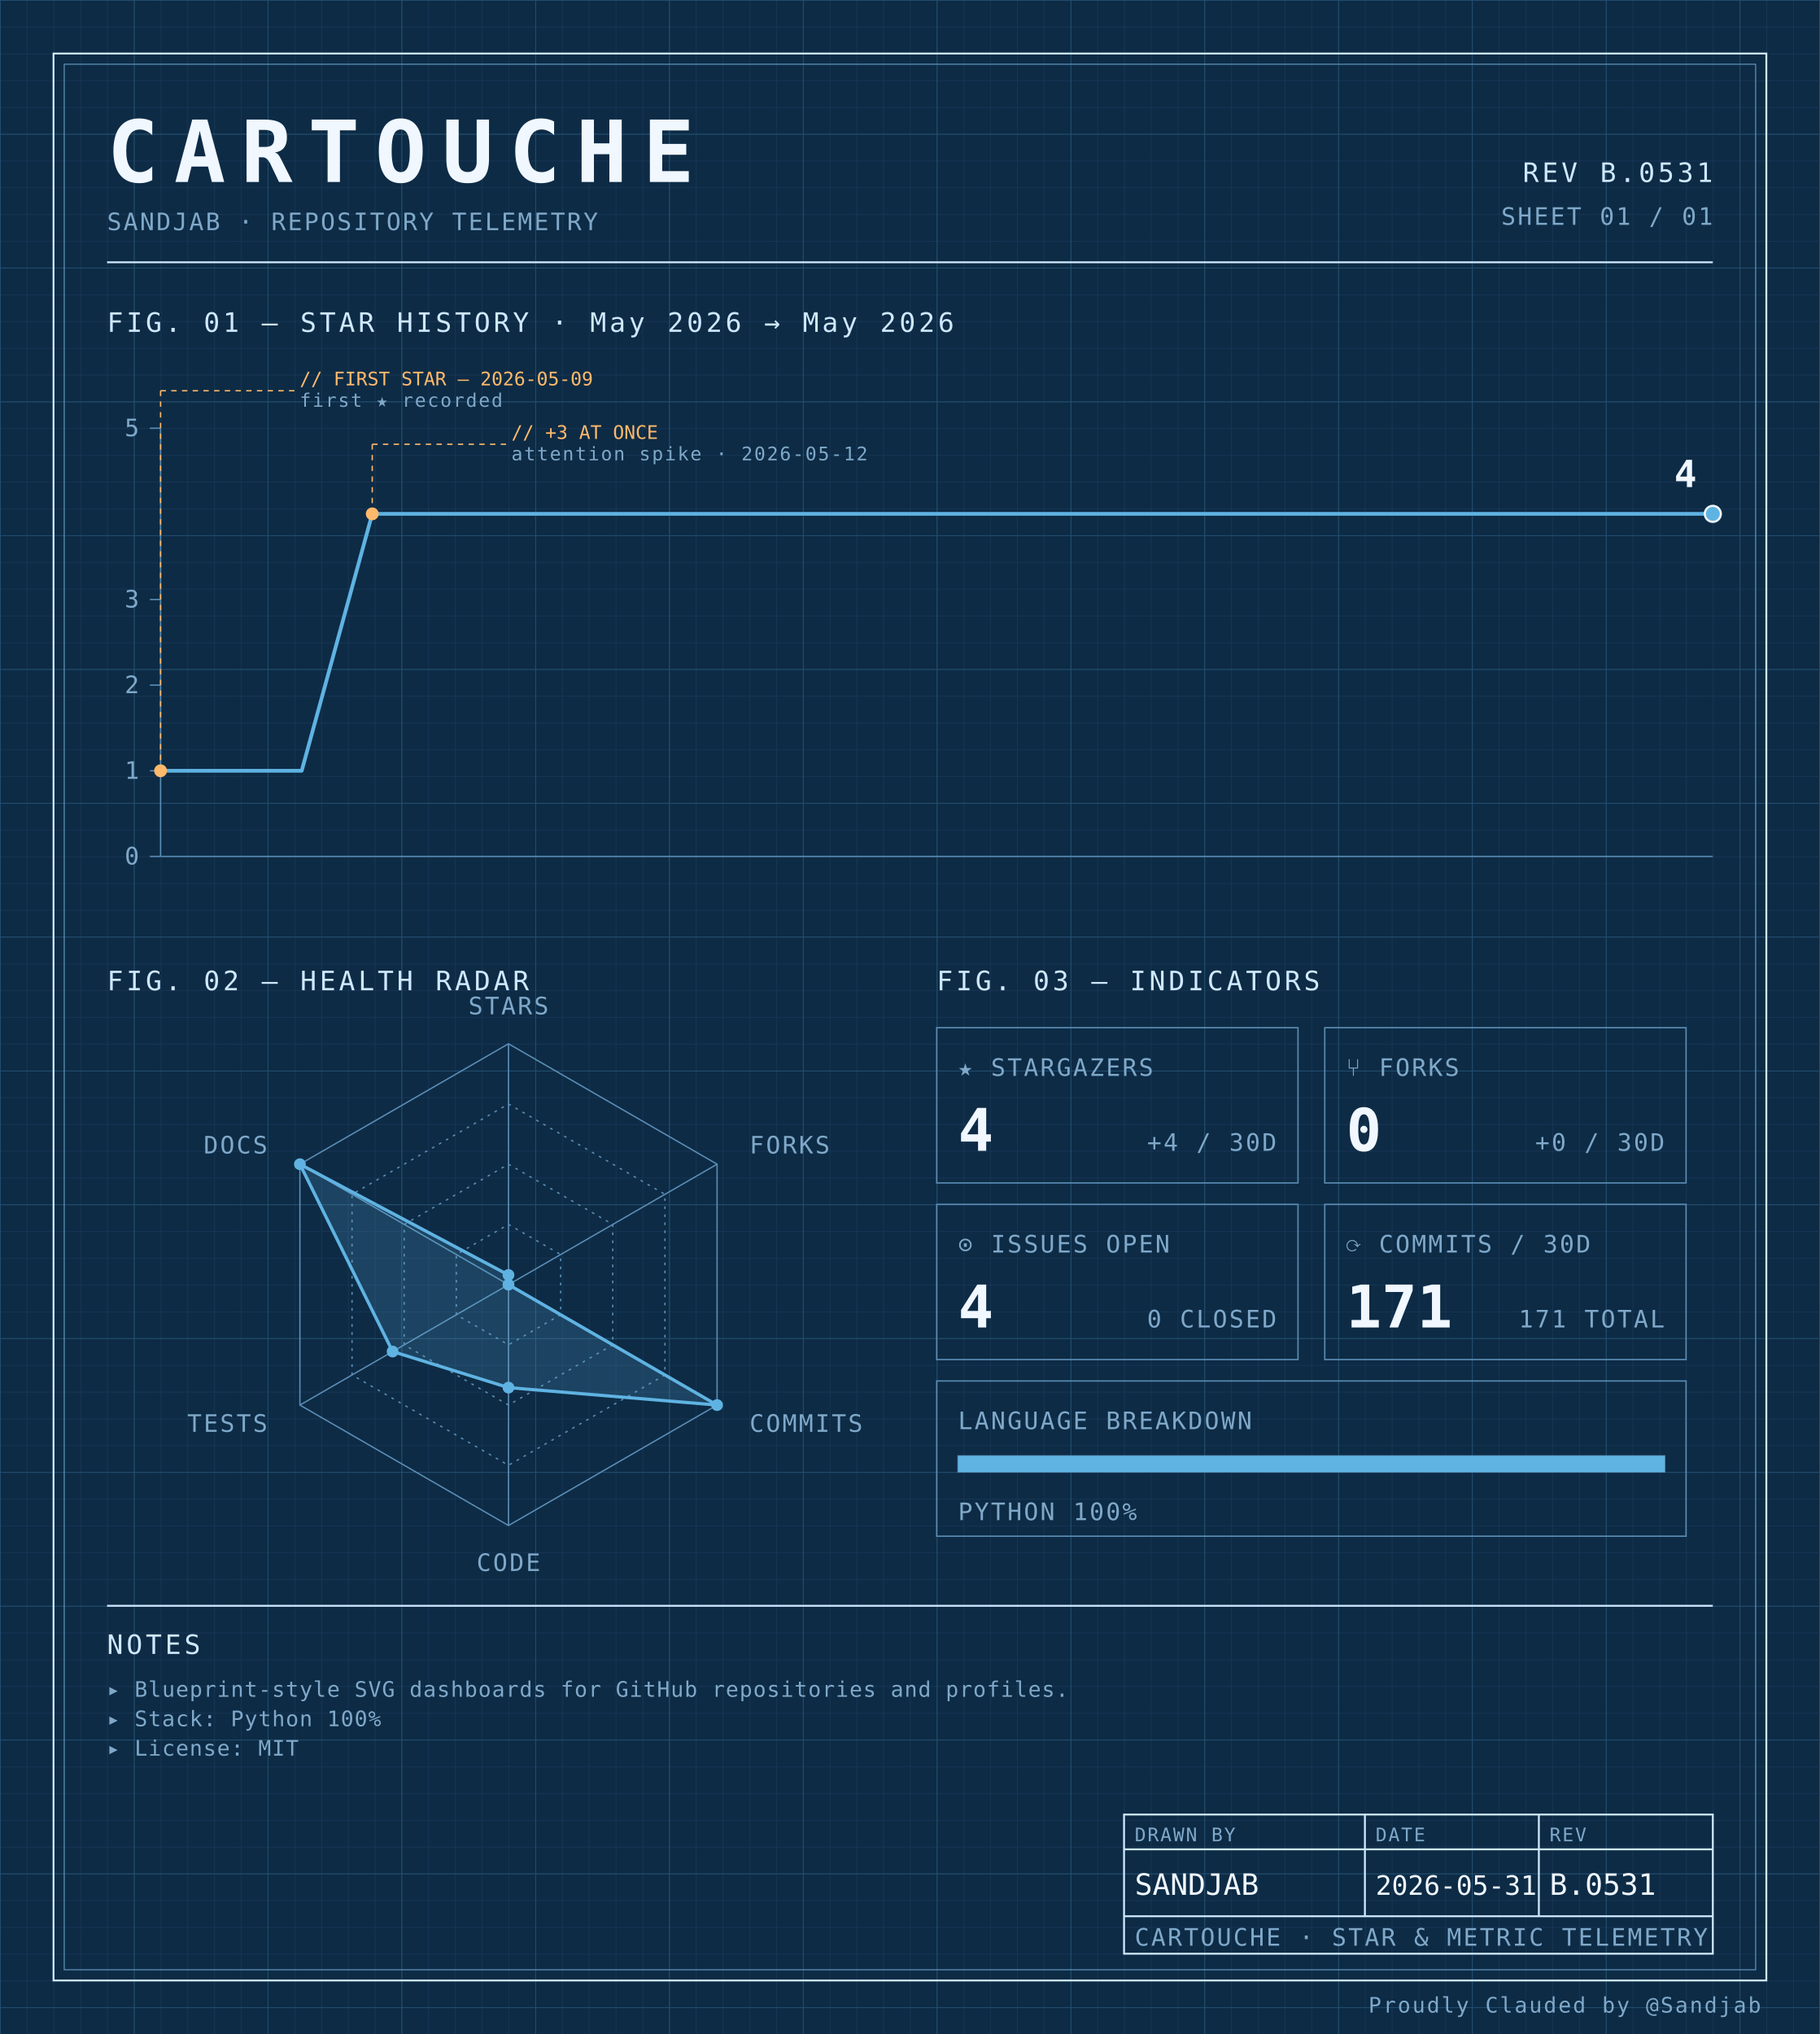
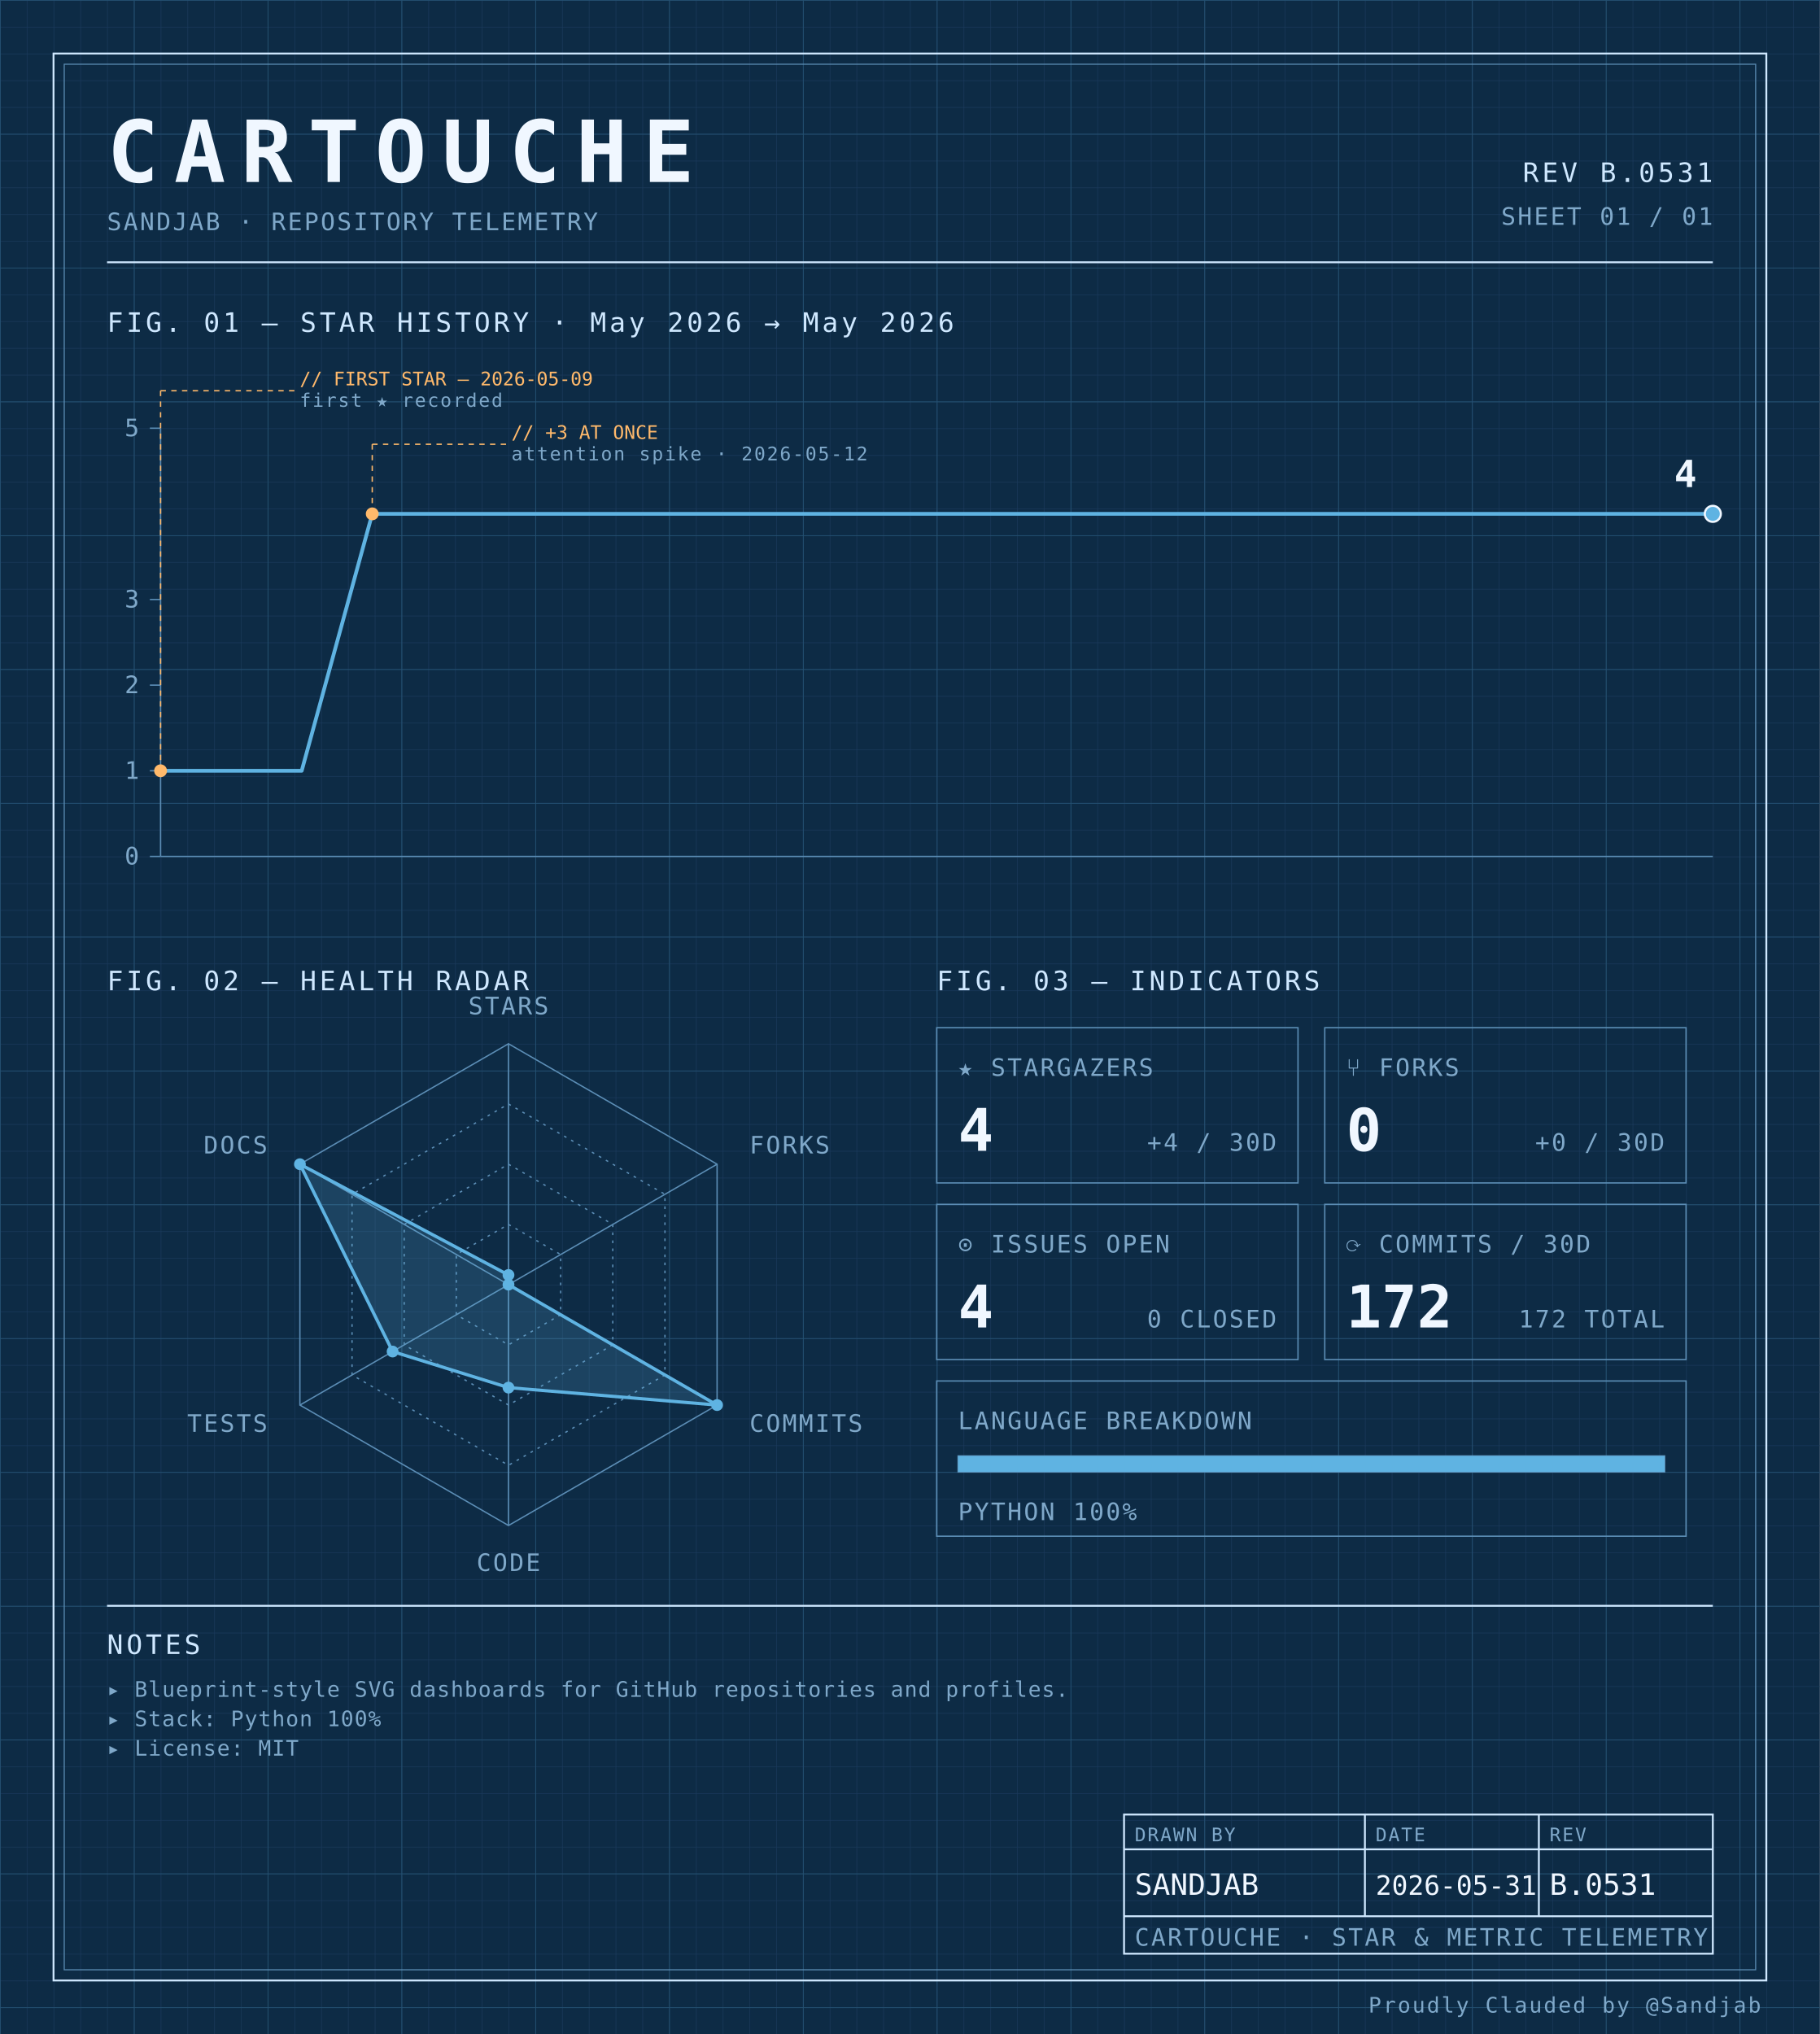
<svg xmlns="http://www.w3.org/2000/svg" width="100%" viewBox="0 0 680 760" role="img">
  <defs>
    <pattern id="grid-fine" width="10" height="10" patternUnits="userSpaceOnUse">
      <path d="M10 0H0V10" fill="none" stroke="#1a3a5c" stroke-width="0.4" />
    </pattern>
    <pattern id="grid-major" width="50" height="50" patternUnits="userSpaceOnUse">
      <path d="M50 0H0V50" fill="none" stroke="#245273" stroke-width="0.5" />
    </pattern>
  </defs>
  <rect x="0" y="0" width="680" height="760" fill="#0d2b45" />
  <rect x="0" y="0" width="680" height="760" fill="url(#grid-fine)" />
  <rect x="0" y="0" width="680" height="760" fill="url(#grid-major)" />
  <rect x="20" y="20" width="640" height="720" fill="none" stroke="#cfe8ff" stroke-width="0.7" />
  <rect x="24" y="24" width="632" height="712" fill="none" stroke="#5b8db5" stroke-width="0.4" />
  <text x="40" y="68" font-family="ui-monospace, 'SF Mono', 'JetBrains Mono', 'Cascadia Code', Consolas, monospace" font-size="32" font-weight="700" fill="#f0f7ff" text-anchor="start" letter-spacing="0.18em">CARTOUCHE</text>
  <text x="40" y="86" font-family="ui-monospace, 'SF Mono', 'JetBrains Mono', 'Cascadia Code', Consolas, monospace" font-size="9" font-weight="400" fill="#7fa8c9" text-anchor="start" letter-spacing="0.08em">SANDJAB · REPOSITORY TELEMETRY</text>
  <text x="640" y="68" font-family="ui-monospace, 'SF Mono', 'JetBrains Mono', 'Cascadia Code', Consolas, monospace" font-size="10" font-weight="400" fill="#cfe8ff" text-anchor="end" letter-spacing="0.12em">REV B.0531</text>
  <text x="640" y="84" font-family="ui-monospace, 'SF Mono', 'JetBrains Mono', 'Cascadia Code', Consolas, monospace" font-size="9" font-weight="400" fill="#7fa8c9" text-anchor="end" letter-spacing="0.08em">SHEET 01 / 01</text>
  <line x1="40" y1="98" x2="640" y2="98" stroke="#cfe8ff" stroke-width="0.7" />
  <text x="40" y="124" font-family="ui-monospace, 'SF Mono', 'JetBrains Mono', 'Cascadia Code', Consolas, monospace" font-size="10" font-weight="400" fill="#cfe8ff" text-anchor="start" letter-spacing="0.12em">FIG. 01 — STAR HISTORY · May 2026 → May 2026</text>
  <line x1="60" y1="160" x2="60" y2="320" stroke="#5b8db5" stroke-width="0.5" />
  <line x1="60" y1="320" x2="640" y2="320" stroke="#5b8db5" stroke-width="0.5" />
  <line x1="56" y1="320.0" x2="60" y2="320.0" stroke="#5b8db5" stroke-width="0.5" />
  <text x="52" y="323.0" font-family="ui-monospace, 'SF Mono', 'JetBrains Mono', 'Cascadia Code', Consolas, monospace" font-size="9" font-weight="400" fill="#7fa8c9" text-anchor="end" letter-spacing="0.08em">0</text>
  <line x1="56" y1="288.0" x2="60" y2="288.0" stroke="#5b8db5" stroke-width="0.5" />
  <text x="52" y="291.0" font-family="ui-monospace, 'SF Mono', 'JetBrains Mono', 'Cascadia Code', Consolas, monospace" font-size="9" font-weight="400" fill="#7fa8c9" text-anchor="end" letter-spacing="0.08em">1</text>
  <line x1="56" y1="256.0" x2="60" y2="256.0" stroke="#5b8db5" stroke-width="0.5" />
  <text x="52" y="259.0" font-family="ui-monospace, 'SF Mono', 'JetBrains Mono', 'Cascadia Code', Consolas, monospace" font-size="9" font-weight="400" fill="#7fa8c9" text-anchor="end" letter-spacing="0.08em">2</text>
  <line x1="56" y1="224.0" x2="60" y2="224.0" stroke="#5b8db5" stroke-width="0.5" />
  <text x="52" y="227.0" font-family="ui-monospace, 'SF Mono', 'JetBrains Mono', 'Cascadia Code', Consolas, monospace" font-size="9" font-weight="400" fill="#7fa8c9" text-anchor="end" letter-spacing="0.08em">3</text>
  <line x1="56" y1="160.0" x2="60" y2="160.0" stroke="#5b8db5" stroke-width="0.5" />
  <text x="52" y="163.0" font-family="ui-monospace, 'SF Mono', 'JetBrains Mono', 'Cascadia Code', Consolas, monospace" font-size="9" font-weight="400" fill="#7fa8c9" text-anchor="end" letter-spacing="0.08em">5</text>
  <path d="M 60.00,288.00 L 86.36,288.00 112.73,288.00 139.09,192.00 165.45,192.00 191.82,192.00 218.18,192.00 244.55,192.00 270.91,192.00 297.27,192.00 323.64,192.00 350.00,192.00 376.36,192.00 402.73,192.00 429.09,192.00 455.45,192.00 481.82,192.00 508.18,192.00 534.55,192.00 560.91,192.00 587.27,192.00 613.64,192.00 640.00,192.00 640.00,192.00" fill="none" stroke="#5fb3e2" stroke-width="1.4" stroke-linejoin="round" stroke-linecap="round" />
  <circle cx="60.0" cy="288.0" r="2.4" fill="#ffb96b" />
  <line x1="60.0" y1="288.0" x2="60.0" y2="146" stroke="#ffb96b" stroke-width="0.5" stroke-dasharray="2,2" fill="none" />
  <line x1="60.0" y1="146" x2="110.0" y2="146" stroke="#ffb96b" stroke-width="0.5" stroke-dasharray="2,2" fill="none" />
  <text x="112.0" y="144" font-family="ui-monospace, 'SF Mono', 'JetBrains Mono', 'Cascadia Code', Consolas, monospace" font-size="7" font-weight="400" fill="#ffb96b" text-anchor="start" letter-spacing="normal">// FIRST STAR — 2026-05-09</text>
  <text x="112.0" y="152" font-family="ui-monospace, 'SF Mono', 'JetBrains Mono', 'Cascadia Code', Consolas, monospace" font-size="7" font-weight="400" fill="#7fa8c9" text-anchor="start" letter-spacing="0.08em">first ★ recorded</text>
  <circle cx="139.091" cy="192.0" r="2.4" fill="#ffb96b" />
  <line x1="139.091" y1="192.0" x2="139.091" y2="166" stroke="#ffb96b" stroke-width="0.5" stroke-dasharray="2,2" fill="none" />
  <line x1="139.091" y1="166" x2="189.091" y2="166" stroke="#ffb96b" stroke-width="0.5" stroke-dasharray="2,2" fill="none" />
  <text x="191.091" y="164" font-family="ui-monospace, 'SF Mono', 'JetBrains Mono', 'Cascadia Code', Consolas, monospace" font-size="7" font-weight="400" fill="#ffb96b" text-anchor="start" letter-spacing="normal">// +3 AT ONCE</text>
  <text x="191.091" y="172" font-family="ui-monospace, 'SF Mono', 'JetBrains Mono', 'Cascadia Code', Consolas, monospace" font-size="7" font-weight="400" fill="#7fa8c9" text-anchor="start" letter-spacing="0.08em">attention spike · 2026-05-12</text>
  <circle cx="640.0" cy="192.0" r="3" fill="#5fb3e2" stroke="#f0f7ff" stroke-width="0.8" />
  <text x="634.0" y="182.0" font-family="ui-monospace, 'SF Mono', 'JetBrains Mono', 'Cascadia Code', Consolas, monospace" font-size="14" font-weight="700" fill="#f0f7ff" text-anchor="end" letter-spacing="normal">4</text>
  <text x="40" y="370" font-family="ui-monospace, 'SF Mono', 'JetBrains Mono', 'Cascadia Code', Consolas, monospace" font-size="10" font-weight="400" fill="#cfe8ff" text-anchor="start" letter-spacing="0.12em">FIG. 02 — HEALTH RADAR</text>
  <g transform="translate(190 480)">
    <polygon points="0.00,-90.00 77.94,-45.00 77.94,45.00 0.00,90.00 -77.94,45.00 -77.94,-45.00" fill="none" stroke="#5b8db5" stroke-width="0.5" />
    <polygon points="0.00,-67.50 58.46,-33.75 58.46,33.75 0.00,67.50 -58.46,33.75 -58.46,-33.75" fill="none" stroke="#5b8db5" stroke-width="0.5" stroke-dasharray="1,2" />
    <polygon points="0.00,-45.00 38.97,-22.50 38.97,22.50 0.00,45.00 -38.97,22.50 -38.97,-22.50" fill="none" stroke="#5b8db5" stroke-width="0.5" stroke-dasharray="1,2" />
    <polygon points="0.00,-22.50 19.49,-11.25 19.49,11.25 0.00,22.50 -19.49,11.25 -19.49,-11.25" fill="none" stroke="#5b8db5" stroke-width="0.5" stroke-dasharray="1,2" />
    <line x1="0" y1="0" x2="0.00" y2="-90.00" stroke="#5b8db5" stroke-width="0.5" />
    <line x1="0" y1="0" x2="77.94" y2="-45.00" stroke="#5b8db5" stroke-width="0.5" />
    <line x1="0" y1="0" x2="77.94" y2="45.00" stroke="#5b8db5" stroke-width="0.5" />
    <line x1="0" y1="0" x2="0.00" y2="90.00" stroke="#5b8db5" stroke-width="0.5" />
    <line x1="0" y1="0" x2="-77.94" y2="45.00" stroke="#5b8db5" stroke-width="0.5" />
    <line x1="0" y1="0" x2="-77.94" y2="-45.00" stroke="#5b8db5" stroke-width="0.5" />
    <polygon points="0.00,-3.60 0.00,0.00 77.94,45.00 0.00,38.48 -43.30,25.00 -77.94,-45.00" fill="#5fb3e2" fill-opacity="0.18" stroke="#5fb3e2" stroke-width="1.2" />
    <circle cx="0.00" cy="-3.60" r="2.2" fill="#5fb3e2" />
    <circle cx="0.00" cy="0.00" r="2.2" fill="#5fb3e2" />
    <circle cx="77.94" cy="45.00" r="2.2" fill="#5fb3e2" />
    <circle cx="0.00" cy="38.48" r="2.2" fill="#5fb3e2" />
    <circle cx="-43.30" cy="25.00" r="2.2" fill="#5fb3e2" />
    <circle cx="-77.94" cy="-45.00" r="2.2" fill="#5fb3e2" />
    <text x="6.3681633555662356e-15" y="-101" font-family="ui-monospace, 'SF Mono', 'JetBrains Mono', 'Cascadia Code', Consolas, monospace" font-size="9" font-weight="400" fill="#7fa8c9" text-anchor="middle" letter-spacing="0.08em">STARS</text>
    <text x="90.067" y="-49" font-family="ui-monospace, 'SF Mono', 'JetBrains Mono', 'Cascadia Code', Consolas, monospace" font-size="9" font-weight="400" fill="#7fa8c9" text-anchor="start" letter-spacing="0.08em">FORKS</text>
    <text x="90.067" y="55" font-family="ui-monospace, 'SF Mono', 'JetBrains Mono', 'Cascadia Code', Consolas, monospace" font-size="9" font-weight="400" fill="#7fa8c9" text-anchor="start" letter-spacing="0.08em">COMMITS</text>
    <text x="6.3681633555662356e-15" y="107" font-family="ui-monospace, 'SF Mono', 'JetBrains Mono', 'Cascadia Code', Consolas, monospace" font-size="9" font-weight="400" fill="#7fa8c9" text-anchor="middle" letter-spacing="0.08em">CODE</text>
    <text x="-90.067" y="55" font-family="ui-monospace, 'SF Mono', 'JetBrains Mono', 'Cascadia Code', Consolas, monospace" font-size="9" font-weight="400" fill="#7fa8c9" text-anchor="end" letter-spacing="0.08em">TESTS</text>
    <text x="-90.067" y="-49" font-family="ui-monospace, 'SF Mono', 'JetBrains Mono', 'Cascadia Code', Consolas, monospace" font-size="9" font-weight="400" fill="#7fa8c9" text-anchor="end" letter-spacing="0.08em">DOCS</text>
  </g>
  <text x="350" y="370" font-family="ui-monospace, 'SF Mono', 'JetBrains Mono', 'Cascadia Code', Consolas, monospace" font-size="10" font-weight="400" fill="#cfe8ff" text-anchor="start" letter-spacing="0.12em">FIG. 03 — INDICATORS</text>
  <rect x="350" y="384" width="135" height="58" fill="none" stroke="#5b8db5" stroke-width="0.5" />
  <text x="358" y="402" font-family="ui-monospace, 'SF Mono', 'JetBrains Mono', 'Cascadia Code', Consolas, monospace" font-size="9" font-weight="400" fill="#7fa8c9" text-anchor="start" letter-spacing="0.08em">★ STARGAZERS</text>
  <text x="358" y="430" font-family="ui-monospace, 'SF Mono', 'JetBrains Mono', 'Cascadia Code', Consolas, monospace" font-size="22" font-weight="700" fill="#f0f7ff" text-anchor="start" letter-spacing="normal">4</text>
  <text x="477" y="430" font-family="ui-monospace, 'SF Mono', 'JetBrains Mono', 'Cascadia Code', Consolas, monospace" font-size="9" font-weight="400" fill="#7fa8c9" text-anchor="end" letter-spacing="0.08em">+4 / 30D</text>
  <rect x="495" y="384" width="135" height="58" fill="none" stroke="#5b8db5" stroke-width="0.5" />
  <text x="503" y="402" font-family="ui-monospace, 'SF Mono', 'JetBrains Mono', 'Cascadia Code', Consolas, monospace" font-size="9" font-weight="400" fill="#7fa8c9" text-anchor="start" letter-spacing="0.08em">⑂ FORKS</text>
  <text x="503" y="430" font-family="ui-monospace, 'SF Mono', 'JetBrains Mono', 'Cascadia Code', Consolas, monospace" font-size="22" font-weight="700" fill="#f0f7ff" text-anchor="start" letter-spacing="normal">0</text>
  <text x="622" y="430" font-family="ui-monospace, 'SF Mono', 'JetBrains Mono', 'Cascadia Code', Consolas, monospace" font-size="9" font-weight="400" fill="#7fa8c9" text-anchor="end" letter-spacing="0.08em">+0 / 30D</text>
  <rect x="350" y="450" width="135" height="58" fill="none" stroke="#5b8db5" stroke-width="0.5" />
  <text x="358" y="468" font-family="ui-monospace, 'SF Mono', 'JetBrains Mono', 'Cascadia Code', Consolas, monospace" font-size="9" font-weight="400" fill="#7fa8c9" text-anchor="start" letter-spacing="0.08em">⊙ ISSUES OPEN</text>
  <text x="358" y="496" font-family="ui-monospace, 'SF Mono', 'JetBrains Mono', 'Cascadia Code', Consolas, monospace" font-size="22" font-weight="700" fill="#f0f7ff" text-anchor="start" letter-spacing="normal">4</text>
  <text x="477" y="496" font-family="ui-monospace, 'SF Mono', 'JetBrains Mono', 'Cascadia Code', Consolas, monospace" font-size="9" font-weight="400" fill="#7fa8c9" text-anchor="end" letter-spacing="0.08em">0 CLOSED</text>
  <rect x="495" y="450" width="135" height="58" fill="none" stroke="#5b8db5" stroke-width="0.5" />
  <text x="503" y="468" font-family="ui-monospace, 'SF Mono', 'JetBrains Mono', 'Cascadia Code', Consolas, monospace" font-size="9" font-weight="400" fill="#7fa8c9" text-anchor="start" letter-spacing="0.08em">⟳ COMMITS / 30D</text>
-   <text x="503" y="496" font-family="ui-monospace, 'SF Mono', 'JetBrains Mono', 'Cascadia Code', Consolas, monospace" font-size="22" font-weight="700" fill="#f0f7ff" text-anchor="start" letter-spacing="normal">171</text>
-   <text x="622" y="496" font-family="ui-monospace, 'SF Mono', 'JetBrains Mono', 'Cascadia Code', Consolas, monospace" font-size="9" font-weight="400" fill="#7fa8c9" text-anchor="end" letter-spacing="0.08em">171 TOTAL</text>
+   <text x="503" y="496" font-family="ui-monospace, 'SF Mono', 'JetBrains Mono', 'Cascadia Code', Consolas, monospace" font-size="22" font-weight="700" fill="#f0f7ff" text-anchor="start" letter-spacing="normal">172</text>
+   <text x="622" y="496" font-family="ui-monospace, 'SF Mono', 'JetBrains Mono', 'Cascadia Code', Consolas, monospace" font-size="9" font-weight="400" fill="#7fa8c9" text-anchor="end" letter-spacing="0.08em">172 TOTAL</text>
  <rect x="350" y="516" width="280" height="58" fill="none" stroke="#5b8db5" stroke-width="0.5" />
  <text x="358" y="534" font-family="ui-monospace, 'SF Mono', 'JetBrains Mono', 'Cascadia Code', Consolas, monospace" font-size="9" font-weight="400" fill="#7fa8c9" text-anchor="start" letter-spacing="0.08em">LANGUAGE BREAKDOWN</text>
  <rect x="358" y="544" width="264" height="6" fill="none" stroke="#5b8db5" stroke-width="0.5" />
  <rect x="358" y="544" width="264.00" height="6" fill="#5fb3e2" />
  <text x="358" y="568" font-family="ui-monospace, 'SF Mono', 'JetBrains Mono', 'Cascadia Code', Consolas, monospace" font-size="9" font-weight="400" fill="#7fa8c9" text-anchor="start" letter-spacing="0.08em">PYTHON 100%</text>
  <line x1="40" y1="600" x2="640" y2="600" stroke="#cfe8ff" stroke-width="0.7" />
  <text x="40" y="618" font-family="ui-monospace, 'SF Mono', 'JetBrains Mono', 'Cascadia Code', Consolas, monospace" font-size="10" font-weight="400" fill="#cfe8ff" text-anchor="start" letter-spacing="0.12em">NOTES</text>
  <text x="40" y="634" font-family="ui-monospace, 'SF Mono', 'JetBrains Mono', 'Cascadia Code', Consolas, monospace" font-size="8" font-weight="400" fill="#7fa8c9" text-anchor="start" letter-spacing="0.04em">▸ Blueprint-style SVG dashboards for GitHub repositories and profiles.</text>
  <text x="40" y="645" font-family="ui-monospace, 'SF Mono', 'JetBrains Mono', 'Cascadia Code', Consolas, monospace" font-size="8" font-weight="400" fill="#7fa8c9" text-anchor="start" letter-spacing="0.04em">▸ Stack: Python 100%</text>
  <text x="40" y="656" font-family="ui-monospace, 'SF Mono', 'JetBrains Mono', 'Cascadia Code', Consolas, monospace" font-size="8" font-weight="400" fill="#7fa8c9" text-anchor="start" letter-spacing="0.04em">▸ License: MIT</text>
  <rect x="420" y="678" width="220" height="52" fill="none" stroke="#cfe8ff" stroke-width="0.7" />
  <line x1="420" y1="691" x2="640" y2="691" stroke="#cfe8ff" stroke-width="0.7" />
  <line x1="420" y1="716" x2="640" y2="716" stroke="#cfe8ff" stroke-width="0.7" />
  <line x1="510" y1="678" x2="510" y2="716" stroke="#cfe8ff" stroke-width="0.7" />
  <line x1="575" y1="678" x2="575" y2="716" stroke="#cfe8ff" stroke-width="0.7" />
  <text x="424" y="688" font-family="ui-monospace, 'SF Mono', 'JetBrains Mono', 'Cascadia Code', Consolas, monospace" font-size="7" font-weight="400" fill="#7fa8c9" text-anchor="start" letter-spacing="0.08em">DRAWN BY</text>
  <text x="514" y="688" font-family="ui-monospace, 'SF Mono', 'JetBrains Mono', 'Cascadia Code', Consolas, monospace" font-size="7" font-weight="400" fill="#7fa8c9" text-anchor="start" letter-spacing="0.08em">DATE</text>
  <text x="579" y="688" font-family="ui-monospace, 'SF Mono', 'JetBrains Mono', 'Cascadia Code', Consolas, monospace" font-size="7" font-weight="400" fill="#7fa8c9" text-anchor="start" letter-spacing="0.08em">REV</text>
  <text x="424" y="708" font-family="ui-monospace, 'SF Mono', 'JetBrains Mono', 'Cascadia Code', Consolas, monospace" font-size="11" font-weight="400" fill="#f0f7ff" text-anchor="start" letter-spacing="normal">SANDJAB</text>
  <text x="514" y="708" font-family="ui-monospace, 'SF Mono', 'JetBrains Mono', 'Cascadia Code', Consolas, monospace" font-size="10" font-weight="400" fill="#f0f7ff" text-anchor="start" letter-spacing="normal">2026-05-31</text>
  <text x="579" y="708" font-family="ui-monospace, 'SF Mono', 'JetBrains Mono', 'Cascadia Code', Consolas, monospace" font-size="11" font-weight="400" fill="#f0f7ff" text-anchor="start" letter-spacing="normal">B.0531</text>
  <text x="424" y="727" font-family="ui-monospace, 'SF Mono', 'JetBrains Mono', 'Cascadia Code', Consolas, monospace" font-size="9" font-weight="400" fill="#7fa8c9" text-anchor="start" letter-spacing="0.08em">CARTOUCHE · STAR &amp; METRIC TELEMETRY</text>
  <text x="658" y="752" font-family="ui-monospace, 'SF Mono', 'JetBrains Mono', 'Cascadia Code', Consolas, monospace" font-size="8" font-weight="400" fill="#7fa8c9" text-anchor="end" letter-spacing="0.08em">Proudly Clauded by @Sandjab</text>
</svg>
